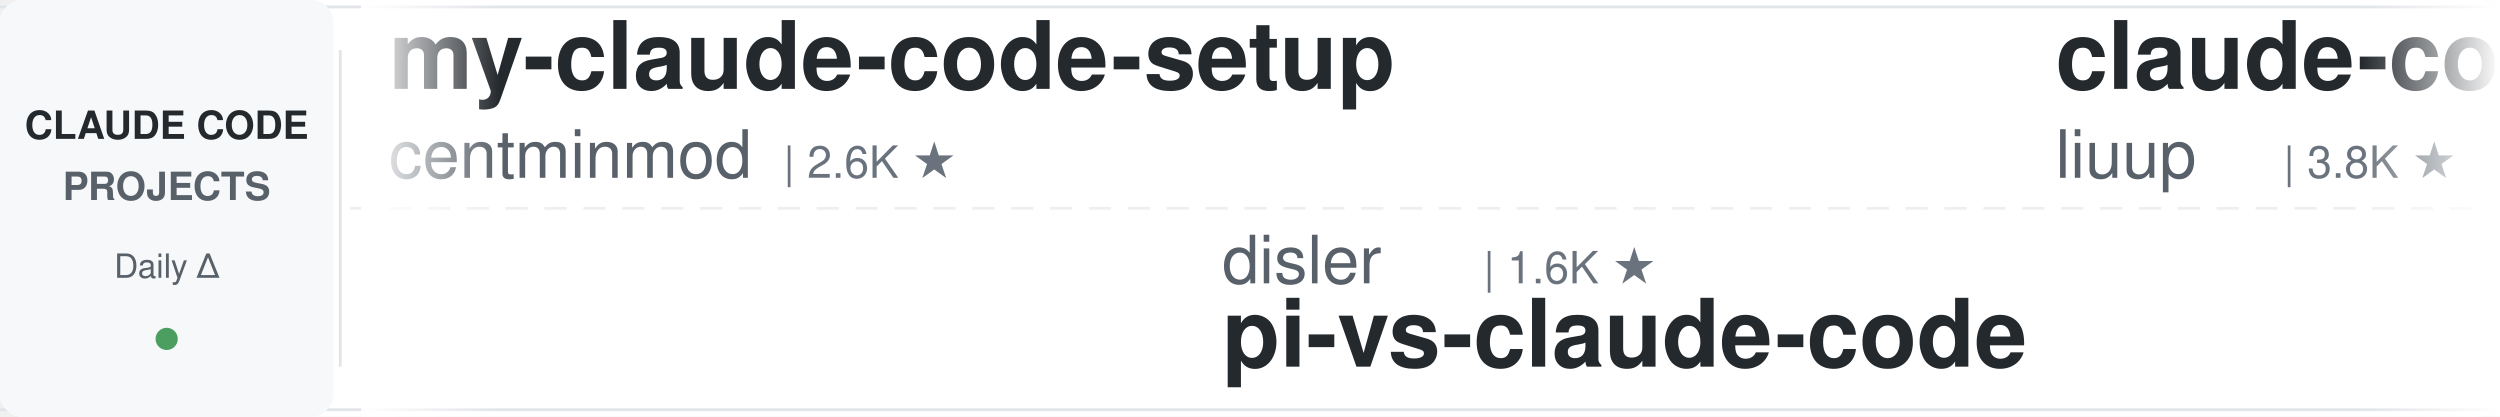
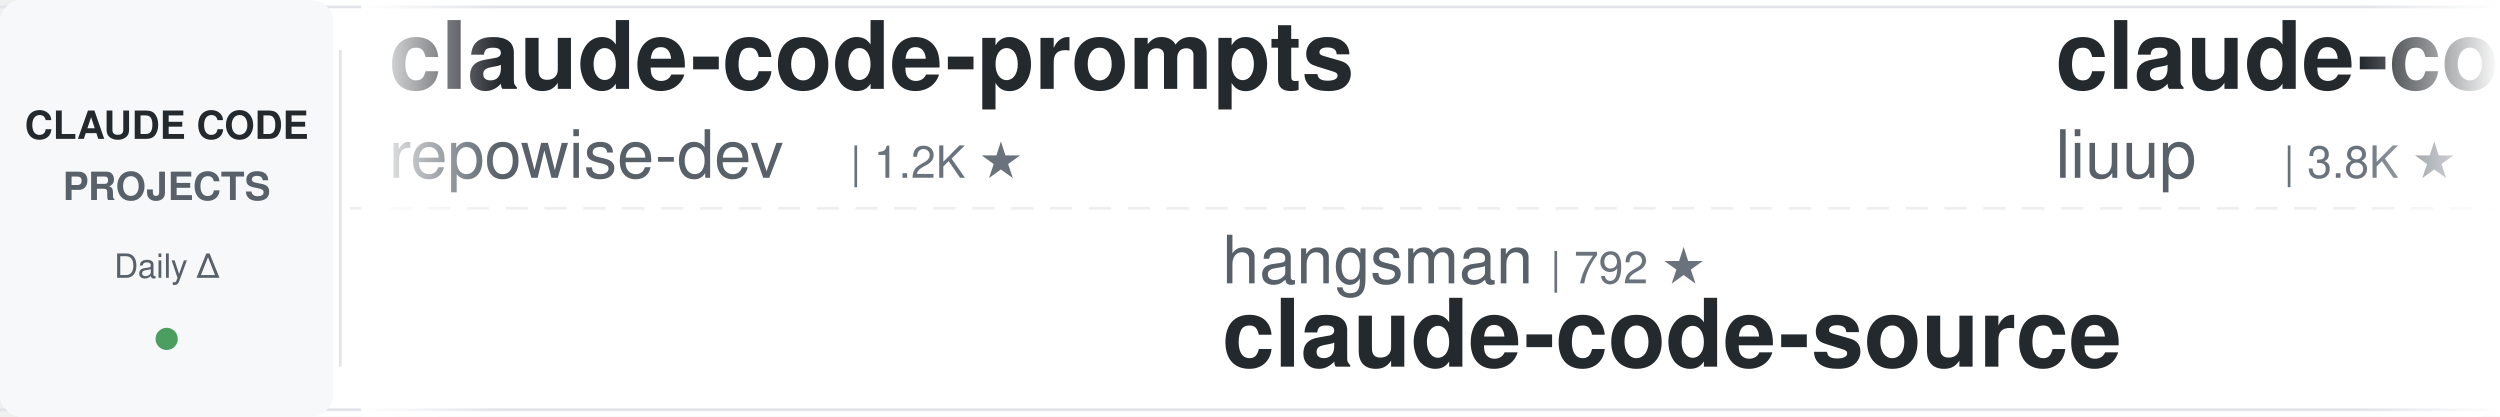
<svg xmlns="http://www.w3.org/2000/svg" width="900" height="150">
  <defs>
    <linearGradient id="awesomeLeftFade" x1="0%" y1="0%" x2="100%" y2="0%">
      <stop offset="0%" style="stop-color:#ffffff;stop-opacity:1" />
      <stop offset="100%" style="stop-color:#ffffff;stop-opacity:0" />
    </linearGradient>
    <linearGradient id="awesomeRightFade" x1="0%" y1="0%" x2="100%" y2="0%">
      <stop offset="0%" style="stop-color:#ffffff;stop-opacity:0" />
      <stop offset="100%" style="stop-color:#ffffff;stop-opacity:1" />
    </linearGradient>
  </defs>
  <rect width="900" height="150" fill="#ffffff" rx="8" />
  <rect x="0" y="2" width="900" height="1" fill="#e1e4e8" />
  <rect x="0" y="147" width="900" height="1" fill="#e1e4e8" />
  <line x1="0" y1="75" x2="900" y2="75" stroke="#e1e4e8" stroke-width="1" stroke-dasharray="8 6" opacity="0.6" />
  <rect x="0" y="0" width="120" height="150" fill="#f6f8fa" rx="8" />
  <text x="60" y="50" font-family="-apple-system, BlinkMacSystemFont, 'Segoe UI', Helvetica, Arial, sans-serif" font-size="14" font-weight="600" fill="#24292e" text-anchor="middle">CLAUDE CODE</text>
  <text x="60" y="72" font-family="-apple-system, BlinkMacSystemFont, 'Segoe UI', Helvetica, Arial, sans-serif" font-size="14" font-weight="600" fill="#586069" text-anchor="middle">PROJECTS</text>
  <text x="60" y="100" font-family="-apple-system, BlinkMacSystemFont, 'Segoe UI', Helvetica, Arial, sans-serif" font-size="12" font-weight="500" fill="#586069" text-anchor="middle">Daily Δ</text>
  <circle cx="60" cy="122" r="4" fill="#22863a" opacity="0.8" />
  <rect x="122" y="18" width="1" height="114" fill="#e1e4e8" />
  <clipPath id="awesomeTickerClip">
    <rect x="130" y="0" width="770" height="150" />
  </clipPath>
  <g clip-path="url(#awesomeTickerClip)">
    <g id="awesomeTickerItems">
      <animateTransform attributeName="transform" attributeType="XML" type="translate" from="0 0" to="-3000 0" dur="54s" repeatCount="indefinite" />
      <g transform="translate(0, 0)">
-         <text x="140" y="32" font-family="-apple-system, BlinkMacSystemFont, 'Segoe UI', Helvetica, Arial, sans-serif" font-size="34" font-weight="600" fill="#24292e">my-claude-code-setup</text>
-         <text x="140" y="64" font-family="-apple-system, BlinkMacSystemFont, 'Segoe UI', Helvetica, Arial, sans-serif" font-size="24" font-weight="400" fill="#586069">centminmod</text>
-         <text x="282" y="64" font-family="-apple-system, BlinkMacSystemFont, 'Segoe UI', Helvetica, Arial, sans-serif" font-size="16" font-weight="500" fill="#6a737d">| 2.6K ★</text>
+         <text x="140" y="32" font-family="-apple-system, BlinkMacSystemFont, 'Segoe UI', Helvetica, Arial, sans-serif" font-size="34" font-weight="600" fill="#24292e">claude-code-prompts</text>
+         <text x="140" y="64" font-family="-apple-system, BlinkMacSystemFont, 'Segoe UI', Helvetica, Arial, sans-serif" font-size="24" font-weight="400" fill="#586069">repowise-dev</text>
+         <text x="306" y="64" font-family="-apple-system, BlinkMacSystemFont, 'Segoe UI', Helvetica, Arial, sans-serif" font-size="16" font-weight="500" fill="#6a737d">| 1.2K ★</text>
      </g>
      <g transform="translate(300, 0)">
-         <text x="140" y="102" font-family="-apple-system, BlinkMacSystemFont, 'Segoe UI', Helvetica, Arial, sans-serif" font-size="24" font-weight="400" fill="#586069">disler</text>
-         <text x="234" y="102" font-family="-apple-system, BlinkMacSystemFont, 'Segoe UI', Helvetica, Arial, sans-serif" font-size="16" font-weight="500" fill="#6a737d">| 1.6K ★</text>
-         <text x="140" y="132" font-family="-apple-system, BlinkMacSystemFont, 'Segoe UI', Helvetica, Arial, sans-serif" font-size="34" font-weight="600" fill="#24292e">pi-vs-claude-code</text>
+         <text x="140" y="102" font-family="-apple-system, BlinkMacSystemFont, 'Segoe UI', Helvetica, Arial, sans-serif" font-size="24" font-weight="400" fill="#586069">hangsman</text>
+         <text x="258" y="102" font-family="-apple-system, BlinkMacSystemFont, 'Segoe UI', Helvetica, Arial, sans-serif" font-size="16" font-weight="500" fill="#6a737d">| 792 ★</text>
+         <text x="140" y="132" font-family="-apple-system, BlinkMacSystemFont, 'Segoe UI', Helvetica, Arial, sans-serif" font-size="34" font-weight="600" fill="#24292e">claude-code-source</text>
      </g>
      <g transform="translate(600, 0)">
        <text x="140" y="32" font-family="-apple-system, BlinkMacSystemFont, 'Segoe UI', Helvetica, Arial, sans-serif" font-size="34" font-weight="600" fill="#24292e">claude-code-analysis</text>
        <text x="140" y="64" font-family="-apple-system, BlinkMacSystemFont, 'Segoe UI', Helvetica, Arial, sans-serif" font-size="24" font-weight="400" fill="#586069">liuup</text>
        <text x="222" y="64" font-family="-apple-system, BlinkMacSystemFont, 'Segoe UI', Helvetica, Arial, sans-serif" font-size="16" font-weight="500" fill="#6a737d">| 3.8K ★</text>
-         <text x="299" y="64" font-family="-apple-system, BlinkMacSystemFont, 'Segoe UI', Helvetica, Arial, sans-serif" font-size="16" font-weight="500" fill="#22863a"> +1</text>
      </g>
      <g transform="translate(900, 0)">
-         <text x="140" y="102" font-family="-apple-system, BlinkMacSystemFont, 'Segoe UI', Helvetica, Arial, sans-serif" font-size="24" font-weight="400" fill="#586069">lorryjovens-hub</text>
-         <text x="342" y="102" font-family="-apple-system, BlinkMacSystemFont, 'Segoe UI', Helvetica, Arial, sans-serif" font-size="16" font-weight="500" fill="#6a737d">| 1.7K ★</text>
-         <text x="140" y="132" font-family="-apple-system, BlinkMacSystemFont, 'Segoe UI', Helvetica, Arial, sans-serif" font-size="34" font-weight="600" fill="#24292e">claude-code-rust</text>
+         <text x="140" y="102" font-family="-apple-system, BlinkMacSystemFont, 'Segoe UI', Helvetica, Arial, sans-serif" font-size="24" font-weight="400" fill="#586069">affaan-m</text>
+         <text x="258" y="102" font-family="-apple-system, BlinkMacSystemFont, 'Segoe UI', Helvetica, Arial, sans-serif" font-size="16" font-weight="500" fill="#6a737d">| 239.3K ★</text>
+         <text x="353" y="102" font-family="-apple-system, BlinkMacSystemFont, 'Segoe UI', Helvetica, Arial, sans-serif" font-size="16" font-weight="500" fill="#22863a"> +18</text>
+         <text x="140" y="132" font-family="-apple-system, BlinkMacSystemFont, 'Segoe UI', Helvetica, Arial, sans-serif" font-size="34" font-weight="600" fill="#24292e">ECC</text>
      </g>
      <g transform="translate(1200, 0)">
-         <text x="140" y="32" font-family="-apple-system, BlinkMacSystemFont, 'Segoe UI', Helvetica, Arial, sans-serif" font-size="34" font-weight="600" fill="#24292e">free-claude-code</text>
-         <text x="140" y="64" font-family="-apple-system, BlinkMacSystemFont, 'Segoe UI', Helvetica, Arial, sans-serif" font-size="24" font-weight="400" fill="#586069">Alishahryar1</text>
-         <text x="306" y="64" font-family="-apple-system, BlinkMacSystemFont, 'Segoe UI', Helvetica, Arial, sans-serif" font-size="16" font-weight="500" fill="#6a737d">| 45.2K ★</text>
-         <text x="392" y="64" font-family="-apple-system, BlinkMacSystemFont, 'Segoe UI', Helvetica, Arial, sans-serif" font-size="16" font-weight="500" fill="#22863a"> +9</text>
+         <text x="140" y="32" font-family="-apple-system, BlinkMacSystemFont, 'Segoe UI', Helvetica, Arial, sans-serif" font-size="34" font-weight="600" fill="#24292e">everything-claude-code-z...</text>
+         <text x="140" y="64" font-family="-apple-system, BlinkMacSystemFont, 'Segoe UI', Helvetica, Arial, sans-serif" font-size="24" font-weight="400" fill="#586069">xu-xiang</text>
+         <text x="258" y="64" font-family="-apple-system, BlinkMacSystemFont, 'Segoe UI', Helvetica, Arial, sans-serif" font-size="16" font-weight="500" fill="#6a737d">| 1.8K ★</text>
      </g>
      <g transform="translate(1500, 0)">
+         <text x="140" y="102" font-family="-apple-system, BlinkMacSystemFont, 'Segoe UI', Helvetica, Arial, sans-serif" font-size="24" font-weight="400" fill="#586069">jqueryscript</text>
+         <text x="306" y="102" font-family="-apple-system, BlinkMacSystemFont, 'Segoe UI', Helvetica, Arial, sans-serif" font-size="16" font-weight="500" fill="#6a737d">| 495 ★</text>
+         <text x="374" y="102" font-family="-apple-system, BlinkMacSystemFont, 'Segoe UI', Helvetica, Arial, sans-serif" font-size="16" font-weight="500" fill="#22863a"> +1</text>
+         <text x="140" y="132" font-family="-apple-system, BlinkMacSystemFont, 'Segoe UI', Helvetica, Arial, sans-serif" font-size="34" font-weight="600" fill="#24292e">awesome-claude-code</text>
+       </g>
+       <g transform="translate(1800, 0)">
+         <text x="140" y="32" font-family="-apple-system, BlinkMacSystemFont, 'Segoe UI', Helvetica, Arial, sans-serif" font-size="34" font-weight="600" fill="#24292e">claude-code-base-action</text>
+         <text x="140" y="64" font-family="-apple-system, BlinkMacSystemFont, 'Segoe UI', Helvetica, Arial, sans-serif" font-size="24" font-weight="400" fill="#586069">anthropics</text>
+         <text x="282" y="64" font-family="-apple-system, BlinkMacSystemFont, 'Segoe UI', Helvetica, Arial, sans-serif" font-size="16" font-weight="500" fill="#6a737d">| 943 ★</text>
+       </g>
+       <g transform="translate(2100, 0)">
+         <text x="140" y="102" font-family="-apple-system, BlinkMacSystemFont, 'Segoe UI', Helvetica, Arial, sans-serif" font-size="24" font-weight="400" fill="#586069">Pimzino</text>
+         <text x="246" y="102" font-family="-apple-system, BlinkMacSystemFont, 'Segoe UI', Helvetica, Arial, sans-serif" font-size="16" font-weight="500" fill="#6a737d">| 3.8K ★</text>
+         <text x="323" y="102" font-family="-apple-system, BlinkMacSystemFont, 'Segoe UI', Helvetica, Arial, sans-serif" font-size="16" font-weight="500" fill="#22863a"> +2</text>
+         <text x="140" y="132" font-family="-apple-system, BlinkMacSystemFont, 'Segoe UI', Helvetica, Arial, sans-serif" font-size="34" font-weight="600" fill="#24292e">claude-code-spec-workflo...</text>
+       </g>
+       <g transform="translate(2400, 0)">
+         <text x="140" y="32" font-family="-apple-system, BlinkMacSystemFont, 'Segoe UI', Helvetica, Arial, sans-serif" font-size="34" font-weight="600" fill="#24292e">Claude-Code-Game-Studios</text>
+         <text x="140" y="64" font-family="-apple-system, BlinkMacSystemFont, 'Segoe UI', Helvetica, Arial, sans-serif" font-size="24" font-weight="400" fill="#586069">Donchitos</text>
+         <text x="270" y="64" font-family="-apple-system, BlinkMacSystemFont, 'Segoe UI', Helvetica, Arial, sans-serif" font-size="16" font-weight="500" fill="#6a737d">| 23.8K ★</text>
+         <text x="356" y="64" font-family="-apple-system, BlinkMacSystemFont, 'Segoe UI', Helvetica, Arial, sans-serif" font-size="16" font-weight="500" fill="#22863a"> +2</text>
+       </g>
+       <g transform="translate(2700, 0)">
+         <text x="140" y="102" font-family="-apple-system, BlinkMacSystemFont, 'Segoe UI', Helvetica, Arial, sans-serif" font-size="24" font-weight="400" fill="#586069">asgeirtj</text>
+         <text x="258" y="102" font-family="-apple-system, BlinkMacSystemFont, 'Segoe UI', Helvetica, Arial, sans-serif" font-size="16" font-weight="500" fill="#6a737d">| 62.7K ★</text>
+         <text x="344" y="102" font-family="-apple-system, BlinkMacSystemFont, 'Segoe UI', Helvetica, Arial, sans-serif" font-size="16" font-weight="500" fill="#22863a"> +7</text>
+         <text x="140" y="132" font-family="-apple-system, BlinkMacSystemFont, 'Segoe UI', Helvetica, Arial, sans-serif" font-size="34" font-weight="600" fill="#24292e">system_prompts_leaks</text>
+       </g>
+       <g transform="translate(3000, 0)">
+         <text x="140" y="32" font-family="-apple-system, BlinkMacSystemFont, 'Segoe UI', Helvetica, Arial, sans-serif" font-size="34" font-weight="600" fill="#24292e">claude-code-prompts</text>
+         <text x="140" y="64" font-family="-apple-system, BlinkMacSystemFont, 'Segoe UI', Helvetica, Arial, sans-serif" font-size="24" font-weight="400" fill="#586069">repowise-dev</text>
+         <text x="306" y="64" font-family="-apple-system, BlinkMacSystemFont, 'Segoe UI', Helvetica, Arial, sans-serif" font-size="16" font-weight="500" fill="#6a737d">| 1.2K ★</text>
+       </g>
+       <g transform="translate(3300, 0)">
        <text x="140" y="102" font-family="-apple-system, BlinkMacSystemFont, 'Segoe UI', Helvetica, Arial, sans-serif" font-size="24" font-weight="400" fill="#586069">hangsman</text>
        <text x="258" y="102" font-family="-apple-system, BlinkMacSystemFont, 'Segoe UI', Helvetica, Arial, sans-serif" font-size="16" font-weight="500" fill="#6a737d">| 792 ★</text>
        <text x="140" y="132" font-family="-apple-system, BlinkMacSystemFont, 'Segoe UI', Helvetica, Arial, sans-serif" font-size="34" font-weight="600" fill="#24292e">claude-code-source</text>
-       </g>
-       <g transform="translate(1800, 0)">
-         <text x="140" y="32" font-family="-apple-system, BlinkMacSystemFont, 'Segoe UI', Helvetica, Arial, sans-serif" font-size="34" font-weight="600" fill="#24292e">claude-code-from-scratch</text>
-         <text x="140" y="64" font-family="-apple-system, BlinkMacSystemFont, 'Segoe UI', Helvetica, Arial, sans-serif" font-size="24" font-weight="400" fill="#586069">Windy3f3f3f3f</text>
-         <text x="318" y="64" font-family="-apple-system, BlinkMacSystemFont, 'Segoe UI', Helvetica, Arial, sans-serif" font-size="16" font-weight="500" fill="#6a737d">| 2.5K ★</text>
-         <text x="395" y="64" font-family="-apple-system, BlinkMacSystemFont, 'Segoe UI', Helvetica, Arial, sans-serif" font-size="16" font-weight="500" fill="#22863a"> +1</text>
-       </g>
-       <g transform="translate(2100, 0)">
-         <text x="140" y="102" font-family="-apple-system, BlinkMacSystemFont, 'Segoe UI', Helvetica, Arial, sans-serif" font-size="24" font-weight="400" fill="#586069">pengchengneo</text>
-         <text x="306" y="102" font-family="-apple-system, BlinkMacSystemFont, 'Segoe UI', Helvetica, Arial, sans-serif" font-size="16" font-weight="500" fill="#6a737d">| 1.7K ★</text>
-         <text x="383" y="102" font-family="-apple-system, BlinkMacSystemFont, 'Segoe UI', Helvetica, Arial, sans-serif" font-size="16" font-weight="500" fill="#22863a"> +1</text>
-         <text x="140" y="132" font-family="-apple-system, BlinkMacSystemFont, 'Segoe UI', Helvetica, Arial, sans-serif" font-size="34" font-weight="600" fill="#24292e">Claude-Code</text>
-       </g>
-       <g transform="translate(2400, 0)">
-         <text x="140" y="32" font-family="-apple-system, BlinkMacSystemFont, 'Segoe UI', Helvetica, Arial, sans-serif" font-size="34" font-weight="600" fill="#24292e">claude-code-source</text>
-         <text x="140" y="64" font-family="-apple-system, BlinkMacSystemFont, 'Segoe UI', Helvetica, Arial, sans-serif" font-size="24" font-weight="400" fill="#586069">AprilNEA</text>
-         <text x="258" y="64" font-family="-apple-system, BlinkMacSystemFont, 'Segoe UI', Helvetica, Arial, sans-serif" font-size="16" font-weight="500" fill="#6a737d">| 392 ★</text>
-       </g>
-       <g transform="translate(2700, 0)">
-         <text x="140" y="102" font-family="-apple-system, BlinkMacSystemFont, 'Segoe UI', Helvetica, Arial, sans-serif" font-size="24" font-weight="400" fill="#586069">alirezarezvani</text>
-         <text x="330" y="102" font-family="-apple-system, BlinkMacSystemFont, 'Segoe UI', Helvetica, Arial, sans-serif" font-size="16" font-weight="500" fill="#6a737d">| 24.3K ★</text>
-         <text x="416" y="102" font-family="-apple-system, BlinkMacSystemFont, 'Segoe UI', Helvetica, Arial, sans-serif" font-size="16" font-weight="500" fill="#22863a"> +4</text>
-         <text x="140" y="132" font-family="-apple-system, BlinkMacSystemFont, 'Segoe UI', Helvetica, Arial, sans-serif" font-size="34" font-weight="600" fill="#24292e">claude-skills</text>
-       </g>
-       <g transform="translate(3000, 0)">
-         <text x="140" y="32" font-family="-apple-system, BlinkMacSystemFont, 'Segoe UI', Helvetica, Arial, sans-serif" font-size="34" font-weight="600" fill="#24292e">my-claude-code-setup</text>
-         <text x="140" y="64" font-family="-apple-system, BlinkMacSystemFont, 'Segoe UI', Helvetica, Arial, sans-serif" font-size="24" font-weight="400" fill="#586069">centminmod</text>
-         <text x="282" y="64" font-family="-apple-system, BlinkMacSystemFont, 'Segoe UI', Helvetica, Arial, sans-serif" font-size="16" font-weight="500" fill="#6a737d">| 2.6K ★</text>
-       </g>
-       <g transform="translate(3300, 0)">
-         <text x="140" y="102" font-family="-apple-system, BlinkMacSystemFont, 'Segoe UI', Helvetica, Arial, sans-serif" font-size="24" font-weight="400" fill="#586069">disler</text>
-         <text x="234" y="102" font-family="-apple-system, BlinkMacSystemFont, 'Segoe UI', Helvetica, Arial, sans-serif" font-size="16" font-weight="500" fill="#6a737d">| 1.6K ★</text>
-         <text x="140" y="132" font-family="-apple-system, BlinkMacSystemFont, 'Segoe UI', Helvetica, Arial, sans-serif" font-size="34" font-weight="600" fill="#24292e">pi-vs-claude-code</text>
      </g>
      <g transform="translate(3600, 0)">
        <text x="140" y="32" font-family="-apple-system, BlinkMacSystemFont, 'Segoe UI', Helvetica, Arial, sans-serif" font-size="34" font-weight="600" fill="#24292e">claude-code-analysis</text>
        <text x="140" y="64" font-family="-apple-system, BlinkMacSystemFont, 'Segoe UI', Helvetica, Arial, sans-serif" font-size="24" font-weight="400" fill="#586069">liuup</text>
        <text x="222" y="64" font-family="-apple-system, BlinkMacSystemFont, 'Segoe UI', Helvetica, Arial, sans-serif" font-size="16" font-weight="500" fill="#6a737d">| 3.8K ★</text>
-         <text x="299" y="64" font-family="-apple-system, BlinkMacSystemFont, 'Segoe UI', Helvetica, Arial, sans-serif" font-size="16" font-weight="500" fill="#22863a"> +1</text>
      </g>
      <g transform="translate(3900, 0)">
-         <text x="140" y="102" font-family="-apple-system, BlinkMacSystemFont, 'Segoe UI', Helvetica, Arial, sans-serif" font-size="24" font-weight="400" fill="#586069">lorryjovens-hub</text>
-         <text x="342" y="102" font-family="-apple-system, BlinkMacSystemFont, 'Segoe UI', Helvetica, Arial, sans-serif" font-size="16" font-weight="500" fill="#6a737d">| 1.7K ★</text>
-         <text x="140" y="132" font-family="-apple-system, BlinkMacSystemFont, 'Segoe UI', Helvetica, Arial, sans-serif" font-size="34" font-weight="600" fill="#24292e">claude-code-rust</text>
+         <text x="140" y="102" font-family="-apple-system, BlinkMacSystemFont, 'Segoe UI', Helvetica, Arial, sans-serif" font-size="24" font-weight="400" fill="#586069">affaan-m</text>
+         <text x="258" y="102" font-family="-apple-system, BlinkMacSystemFont, 'Segoe UI', Helvetica, Arial, sans-serif" font-size="16" font-weight="500" fill="#6a737d">| 239.3K ★</text>
+         <text x="353" y="102" font-family="-apple-system, BlinkMacSystemFont, 'Segoe UI', Helvetica, Arial, sans-serif" font-size="16" font-weight="500" fill="#22863a"> +18</text>
+         <text x="140" y="132" font-family="-apple-system, BlinkMacSystemFont, 'Segoe UI', Helvetica, Arial, sans-serif" font-size="34" font-weight="600" fill="#24292e">ECC</text>
      </g>
    </g>
  </g>
  <rect x="130" y="0" width="50" height="150" fill="url(#awesomeLeftFade)" />
  <rect x="850" y="0" width="50" height="150" fill="url(#awesomeRightFade)" />
</svg>
